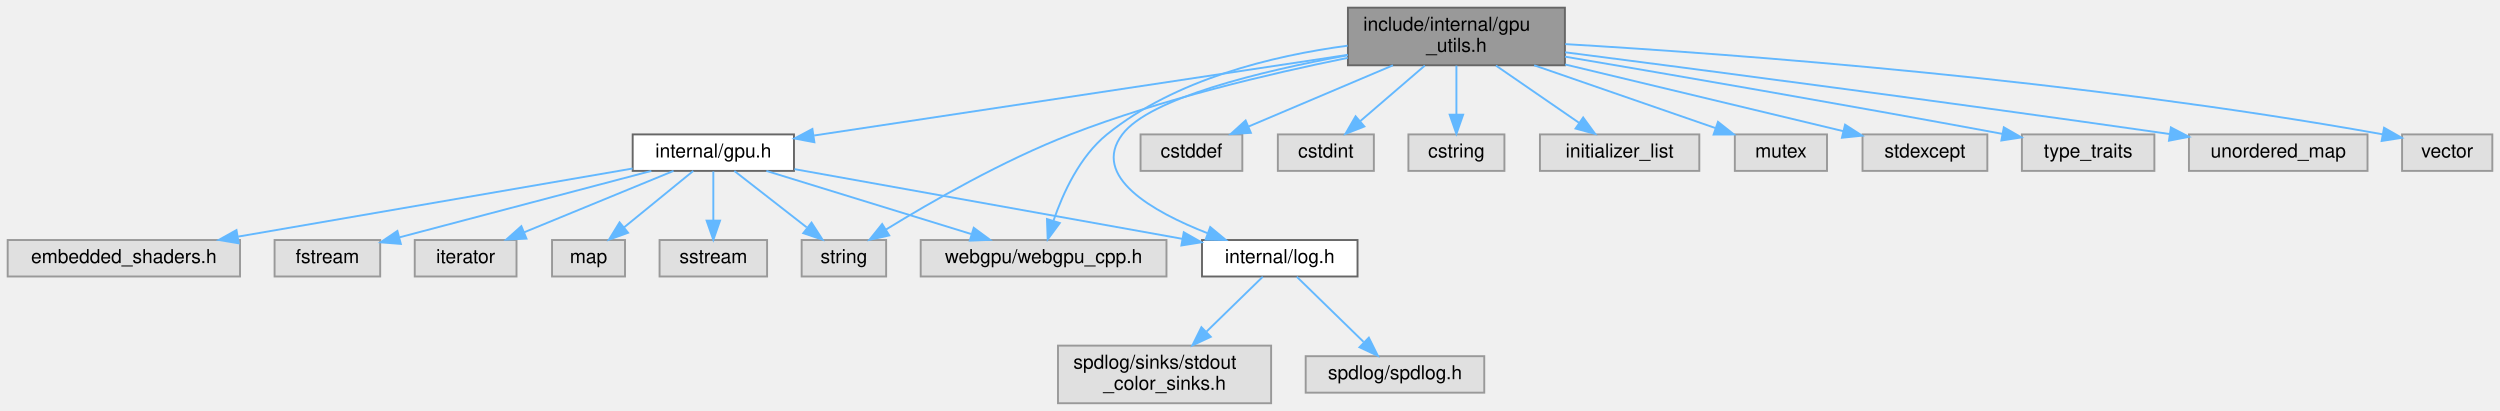
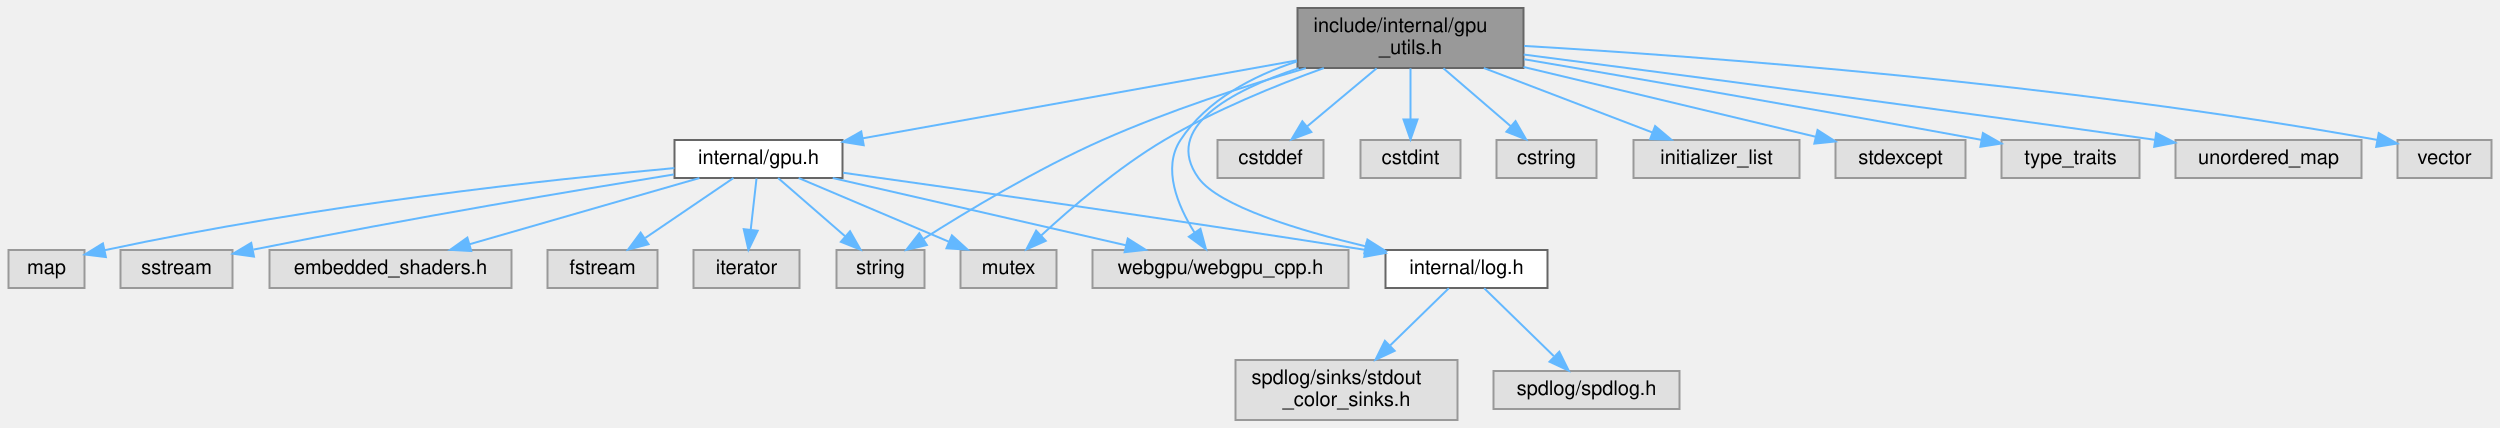
- <svg xmlns="http://www.w3.org/2000/svg" xmlns:xlink="http://www.w3.org/1999/xlink" width="1302pt" height="214pt" viewBox="0.00 0.00 1302.00 214.00">
+ <svg xmlns="http://www.w3.org/2000/svg" xmlns:xlink="http://www.w3.org/1999/xlink" width="1250pt" height="214pt" viewBox="0.00 0.00 1249.50 214.00">
  <g id="graph0" class="graph" transform="scale(1 1) rotate(0) translate(4 210)">
    <g id="Node000001" class="node">
      <g id="a_Node000001">
        <a xlink:title="Reusable RAII helpers for WebGPU/Dawn compute work.">
-           <polygon fill="#999999" stroke="#666666" points="811,-206 698,-206 698,-176 811,-176 811,-206" />
-           <text text-anchor="start" x="706" y="-194" font-family="Helvetica,sans-Serif" font-size="10.00">include/internal/gpu</text>
-           <text text-anchor="middle" x="754.5" y="-183" font-family="Helvetica,sans-Serif" font-size="10.00">_utils.h</text>
+           <polygon fill="#999999" stroke="#666666" points="757.5,-206 644.5,-206 644.5,-176 757.5,-176 757.5,-206" />
+           <text text-anchor="start" x="652.5" y="-194" font-family="Helvetica,sans-Serif" font-size="10.00">include/internal/gpu</text>
+           <text text-anchor="middle" x="701" y="-183" font-family="Helvetica,sans-Serif" font-size="10.00">_utils.h</text>
        </a>
      </g>
    </g>
    <g id="Node000002" class="node">
      <g id="a_Node000002">
        <a xlink:href="gpu_8h_source.html" target="_top" xlink:title=" ">
-           <polygon fill="white" stroke="#666666" points="409.5,-140 325.5,-140 325.5,-121 409.5,-121 409.5,-140" />
-           <text text-anchor="middle" x="367.5" y="-128" font-family="Helvetica,sans-Serif" font-size="10.00">internal/gpu.h</text>
+           <polygon fill="white" stroke="#666666" points="417,-140 333,-140 333,-121 417,-121 417,-140" />
+           <text text-anchor="middle" x="375" y="-128" font-family="Helvetica,sans-Serif" font-size="10.00">internal/gpu.h</text>
        </a>
      </g>
    </g>
    <g id="edge1_Node000001_Node000002" class="edge">
      <g id="a_edge1_Node000001_Node000002">
        <a xlink:title=" ">
-           <path fill="none" stroke="#63b8ff" d="M697.81,-181.43C623.07,-170.13 492.58,-150.41 420,-139.44" />
-           <polygon fill="#63b8ff" stroke="#63b8ff" points="420.13,-135.92 409.72,-137.88 419.09,-142.84 420.13,-135.92" />
+           <path fill="none" stroke="#63b8ff" d="M644.22,-179.81C583,-168.82 486.37,-151.49 427.06,-140.84" />
+           <polygon fill="#63b8ff" stroke="#63b8ff" points="427.61,-137.38 417.15,-139.06 426.37,-144.27 427.61,-137.38" />
        </a>
      </g>
    </g>
    <g id="Node000007" class="node">
      <g id="a_Node000007">
        <a xlink:title=" ">
-           <polygon fill="#e0e0e0" stroke="#999999" points="457.5,-85 413.5,-85 413.5,-66 457.5,-66 457.5,-85" />
-           <text text-anchor="middle" x="435.5" y="-73" font-family="Helvetica,sans-Serif" font-size="10.00">string</text>
-         </a>
-       </g>
-     </g>
-     <g id="edge19_Node000001_Node000007" class="edge">
-       <g id="a_edge19_Node000001_Node000007">
-         <a xlink:title=" ">
-           <path fill="none" stroke="#63b8ff" d="M697.89,-179.86C656.97,-171.59 600.79,-158.28 553.5,-140 518.41,-126.44 480.56,-104.67 457.45,-90.48" />
-           <polygon fill="#63b8ff" stroke="#63b8ff" points="459.12,-87.39 448.78,-85.08 455.42,-93.34 459.12,-87.39" />
+           <polygon fill="#e0e0e0" stroke="#999999" points="458,-85 414,-85 414,-66 458,-66 458,-85" />
+           <text text-anchor="middle" x="436" y="-73" font-family="Helvetica,sans-Serif" font-size="10.00">string</text>
+         </a>
+       </g>
+     </g>
+     <g id="edge20_Node000001_Node000007" class="edge">
+       <g id="a_edge20_Node000001_Node000007">
+         <a xlink:title=" ">
+           <path fill="none" stroke="#63b8ff" d="M648.68,-175.92C618.4,-167.07 579.9,-154.57 547,-140 514.49,-125.61 479.22,-104.38 457.37,-90.49" />
+           <polygon fill="#63b8ff" stroke="#63b8ff" points="459.17,-87.49 448.87,-85.03 455.39,-93.38 459.17,-87.49" />
        </a>
      </g>
    </g>
    <g id="Node000008" class="node">
      <g id="a_Node000008">
        <a xlink:title=" ">
-           <polygon fill="#e0e0e0" stroke="#999999" points="603.5,-85 475.5,-85 475.5,-66 603.5,-66 603.5,-85" />
-           <text text-anchor="middle" x="539.5" y="-73" font-family="Helvetica,sans-Serif" font-size="10.00">webgpu/webgpu_cpp.h</text>
-         </a>
-       </g>
-     </g>
-     <g id="edge23_Node000001_Node000008" class="edge">
-       <g id="a_edge23_Node000001_Node000008">
-         <a xlink:title=" ">
-           <path fill="none" stroke="#63b8ff" d="M697.82,-186.21C658.9,-181 608.05,-168.74 572.5,-140 558.33,-128.55 549.57,-109.38 544.67,-95.1" />
-           <polygon fill="#63b8ff" stroke="#63b8ff" points="547.94,-93.85 541.64,-85.33 541.26,-95.92 547.94,-93.85" />
+           <polygon fill="#e0e0e0" stroke="#999999" points="524,-85 476,-85 476,-66 524,-66 524,-85" />
+           <text text-anchor="middle" x="500" y="-73" font-family="Helvetica,sans-Serif" font-size="10.00">mutex</text>
+         </a>
+       </g>
+     </g>
+     <g id="edge18_Node000001_Node000008" class="edge">
+       <g id="a_edge18_Node000001_Node000008">
+         <a xlink:title=" ">
+           <path fill="none" stroke="#63b8ff" d="M657.68,-175.97C633.42,-167.24 603.09,-154.86 578,-140 554.93,-126.34 531.47,-106.22 516.39,-92.3" />
+           <polygon fill="#63b8ff" stroke="#63b8ff" points="518.61,-89.59 508.93,-85.29 513.82,-94.69 518.61,-89.59" />
        </a>
      </g>
    </g>
    <g id="Node000009" class="node">
      <g id="a_Node000009">
+         <a xlink:title=" ">
+           <polygon fill="#e0e0e0" stroke="#999999" points="670,-85 542,-85 542,-66 670,-66 670,-85" />
+           <text text-anchor="middle" x="606" y="-73" font-family="Helvetica,sans-Serif" font-size="10.00">webgpu/webgpu_cpp.h</text>
+         </a>
+       </g>
+     </g>
+     <g id="edge24_Node000001_Node000009" class="edge">
+       <g id="a_edge24_Node000001_Node000009">
+         <a xlink:title=" ">
+           <path fill="none" stroke="#63b8ff" d="M644.26,-179.3C622.21,-172.07 599.13,-160.03 586,-140 576.73,-125.86 584.58,-107.15 593.01,-93.71" />
+           <polygon fill="#63b8ff" stroke="#63b8ff" points="595.97,-95.59 598.74,-85.37 590.2,-91.63 595.97,-95.59" />
+         </a>
+       </g>
+     </g>
+     <g id="Node000010" class="node">
+       <g id="a_Node000010">
        <a xlink:href="log_8h_source.html" target="_top" xlink:title=" ">
-           <polygon fill="white" stroke="#666666" points="703,-85 622,-85 622,-66 703,-66 703,-85" />
-           <text text-anchor="middle" x="662.5" y="-73" font-family="Helvetica,sans-Serif" font-size="10.00">internal/log.h</text>
-         </a>
-       </g>
-     </g>
-     <g id="edge12_Node000001_Node000009" class="edge">
-       <g id="a_edge12_Node000001_Node000009">
-         <a xlink:title=" ">
-           <path fill="none" stroke="#63b8ff" d="M697.9,-181.23C652.75,-172.95 594.78,-158.96 580.5,-140 564,-118.1 596.15,-99.78 624.91,-88.54" />
-           <polygon fill="#63b8ff" stroke="#63b8ff" points="626.29,-91.76 634.45,-85 623.86,-85.19 626.29,-91.76" />
+           <polygon fill="white" stroke="#666666" points="769.5,-85 688.5,-85 688.5,-66 769.5,-66 769.5,-85" />
+           <text text-anchor="middle" x="729" y="-73" font-family="Helvetica,sans-Serif" font-size="10.00">internal/log.h</text>
+         </a>
+       </g>
+     </g>
+     <g id="edge13_Node000001_Node000010" class="edge">
+       <g id="a_edge13_Node000001_Node000010">
+         <a xlink:title=" ">
+           <path fill="none" stroke="#63b8ff" d="M645.08,-175.94C610.88,-164.49 576.88,-146.11 595,-121 605.15,-106.93 645.03,-94.82 678.67,-86.8" />
+           <polygon fill="#63b8ff" stroke="#63b8ff" points="679.46,-90.21 688.42,-84.54 677.88,-83.39 679.46,-90.21" />
+         </a>
+       </g>
+     </g>
+     <g id="Node000014" class="node">
+       <g id="a_Node000014">
+         <a xlink:title=" ">
+           <polygon fill="#e0e0e0" stroke="#999999" points="657.5,-140 604.5,-140 604.5,-121 657.5,-121 657.5,-140" />
+           <text text-anchor="middle" x="631" y="-128" font-family="Helvetica,sans-Serif" font-size="10.00">cstddef</text>
+         </a>
+       </g>
+     </g>
+     <g id="edge14_Node000001_Node000014" class="edge">
+       <g id="a_edge14_Node000001_Node000014">
+         <a xlink:title=" ">
+           <path fill="none" stroke="#63b8ff" d="M684.05,-175.84C673.58,-167.09 660.14,-155.85 649.41,-146.88" />
+           <polygon fill="#63b8ff" stroke="#63b8ff" points="651.41,-143.99 641.49,-140.27 646.92,-149.36 651.41,-143.99" />
+         </a>
+       </g>
+     </g>
+     <g id="Node000015" class="node">
+       <g id="a_Node000015">
+         <a xlink:title=" ">
+           <polygon fill="#e0e0e0" stroke="#999999" points="726,-140 676,-140 676,-121 726,-121 726,-140" />
+           <text text-anchor="middle" x="701" y="-128" font-family="Helvetica,sans-Serif" font-size="10.00">cstdint</text>
+         </a>
+       </g>
+     </g>
+     <g id="edge15_Node000001_Node000015" class="edge">
+       <g id="a_edge15_Node000001_Node000015">
+         <a xlink:title=" ">
+           <path fill="none" stroke="#63b8ff" d="M701,-175.84C701,-168.21 701,-158.7 701,-150.45" />
+           <polygon fill="#63b8ff" stroke="#63b8ff" points="704.5,-150.27 701,-140.27 697.5,-150.27 704.5,-150.27" />
+         </a>
+       </g>
+     </g>
+     <g id="Node000016" class="node">
+       <g id="a_Node000016">
+         <a xlink:title=" ">
+           <polygon fill="#e0e0e0" stroke="#999999" points="794,-140 744,-140 744,-121 794,-121 794,-140" />
+           <text text-anchor="middle" x="769" y="-128" font-family="Helvetica,sans-Serif" font-size="10.00">cstring</text>
+         </a>
+       </g>
+     </g>
+     <g id="edge16_Node000001_Node000016" class="edge">
+       <g id="a_edge16_Node000001_Node000016">
+         <a xlink:title=" ">
+           <path fill="none" stroke="#63b8ff" d="M717.46,-175.84C727.63,-167.09 740.69,-155.85 751.12,-146.88" />
+           <polygon fill="#63b8ff" stroke="#63b8ff" points="753.51,-149.44 758.81,-140.27 748.95,-144.13 753.51,-149.44" />
+         </a>
+       </g>
+     </g>
+     <g id="Node000017" class="node">
+       <g id="a_Node000017">
+         <a xlink:title=" ">
+           <polygon fill="#e0e0e0" stroke="#999999" points="895.5,-140 812.5,-140 812.5,-121 895.5,-121 895.5,-140" />
+           <text text-anchor="middle" x="854" y="-128" font-family="Helvetica,sans-Serif" font-size="10.00">initializer_list</text>
+         </a>
+       </g>
+     </g>
+     <g id="edge17_Node000001_Node000017" class="edge">
+       <g id="a_edge17_Node000001_Node000017">
+         <a xlink:title=" ">
+           <path fill="none" stroke="#63b8ff" d="M737.65,-175.99C763.29,-166.18 797.22,-153.21 821.82,-143.81" />
+           <polygon fill="#63b8ff" stroke="#63b8ff" points="823.31,-146.98 831.41,-140.14 820.81,-140.44 823.31,-146.98" />
+         </a>
+       </g>
+     </g>
+     <g id="Node000018" class="node">
+       <g id="a_Node000018">
+         <a xlink:title=" ">
+           <polygon fill="#e0e0e0" stroke="#999999" points="978.5,-140 913.5,-140 913.5,-121 978.5,-121 978.5,-140" />
+           <text text-anchor="middle" x="946" y="-128" font-family="Helvetica,sans-Serif" font-size="10.00">stdexcept</text>
+         </a>
+       </g>
+     </g>
+     <g id="edge19_Node000001_Node000018" class="edge">
+       <g id="a_edge19_Node000001_Node000018">
+         <a xlink:title=" ">
+           <path fill="none" stroke="#63b8ff" d="M757.52,-176.51C802.07,-165.87 863.22,-151.26 903.64,-141.61" />
+           <polygon fill="#63b8ff" stroke="#63b8ff" points="904.53,-145 913.45,-139.27 902.91,-138.19 904.53,-145" />
+         </a>
+       </g>
+     </g>
+     <g id="Node000019" class="node">
+       <g id="a_Node000019">
+         <a xlink:title=" ">
+           <polygon fill="#e0e0e0" stroke="#999999" points="1065.5,-140 996.5,-140 996.5,-121 1065.5,-121 1065.5,-140" />
+           <text text-anchor="middle" x="1031" y="-128" font-family="Helvetica,sans-Serif" font-size="10.00">type_traits</text>
+         </a>
+       </g>
+     </g>
+     <g id="edge21_Node000001_Node000019" class="edge">
+       <g id="a_edge21_Node000001_Node000019">
+         <a xlink:title=" ">
+           <path fill="none" stroke="#63b8ff" d="M757.76,-180.38C813.36,-170.89 900.77,-155.79 986.52,-140.06" />
+           <polygon fill="#63b8ff" stroke="#63b8ff" points="987.22,-143.49 996.42,-138.24 985.96,-136.61 987.22,-143.49" />
+         </a>
+       </g>
+     </g>
+     <g id="Node000020" class="node">
+       <g id="a_Node000020">
+         <a xlink:title=" ">
+           <polygon fill="#e0e0e0" stroke="#999999" points="1176.5,-140 1083.5,-140 1083.5,-121 1176.5,-121 1176.5,-140" />
+           <text text-anchor="middle" x="1130" y="-128" font-family="Helvetica,sans-Serif" font-size="10.00">unordered_map</text>
+         </a>
+       </g>
+     </g>
+     <g id="edge22_Node000001_Node000020" class="edge">
+       <g id="a_edge22_Node000001_Node000020">
+         <a xlink:title=" ">
+           <path fill="none" stroke="#63b8ff" d="M757.6,-182.72C828.72,-173.51 954.81,-156.95 1073.29,-140.08" />
+           <polygon fill="#63b8ff" stroke="#63b8ff" points="1073.85,-143.53 1083.26,-138.66 1072.86,-136.61 1073.85,-143.53" />
+         </a>
+       </g>
+     </g>
+     <g id="Node000021" class="node">
+       <g id="a_Node000021">
+         <a xlink:title=" ">
+           <polygon fill="#e0e0e0" stroke="#999999" points="1241.5,-140 1194.5,-140 1194.5,-121 1241.5,-121 1241.5,-140" />
+           <text text-anchor="middle" x="1218" y="-128" font-family="Helvetica,sans-Serif" font-size="10.00">vector</text>
+         </a>
+       </g>
+     </g>
+     <g id="edge23_Node000001_Node000021" class="edge">
+       <g id="a_edge23_Node000001_Node000021">
+         <a xlink:title=" ">
+           <path fill="none" stroke="#63b8ff" d="M757.79,-187.04C846.91,-181.76 1025.09,-168.66 1184.35,-140.05" />
+           <polygon fill="#63b8ff" stroke="#63b8ff" points="1185.12,-143.47 1194.33,-138.23 1183.86,-136.58 1185.12,-143.47" />
+         </a>
+       </g>
+     </g>
+     <g id="Node000003" class="node">
+       <g id="a_Node000003">
+         <a xlink:title=" ">
+           <polygon fill="#e0e0e0" stroke="#999999" points="324.5,-85 269.5,-85 269.5,-66 324.5,-66 324.5,-85" />
+           <text text-anchor="middle" x="297" y="-73" font-family="Helvetica,sans-Serif" font-size="10.00">fstream</text>
+         </a>
+       </g>
+     </g>
+     <g id="edge2_Node000002_Node000003" class="edge">
+       <g id="a_edge2_Node000002_Node000003">
+         <a xlink:title=" ">
+           <path fill="none" stroke="#63b8ff" d="M362.47,-120.98C350.6,-112.92 332.54,-100.65 318.39,-91.03" />
+           <polygon fill="#63b8ff" stroke="#63b8ff" points="320,-87.9 309.76,-85.17 316.06,-93.69 320,-87.9" />
+         </a>
+       </g>
+     </g>
+     <g id="Node000004" class="node">
+       <g id="a_Node000004">
+         <a xlink:title=" ">
+           <polygon fill="#e0e0e0" stroke="#999999" points="395.5,-85 342.5,-85 342.5,-66 395.5,-66 395.5,-85" />
+           <text text-anchor="middle" x="369" y="-73" font-family="Helvetica,sans-Serif" font-size="10.00">iterator</text>
+         </a>
+       </g>
+     </g>
+     <g id="edge3_Node000002_Node000004" class="edge">
+       <g id="a_edge3_Node000002_Node000004">
+         <a xlink:title=" ">
+           <path fill="none" stroke="#63b8ff" d="M374.01,-120.75C373.22,-113.8 372.1,-103.85 371.11,-95.13" />
+           <polygon fill="#63b8ff" stroke="#63b8ff" points="374.58,-94.63 369.97,-85.09 367.62,-95.42 374.58,-94.63" />
+         </a>
+       </g>
+     </g>
+     <g id="Node000005" class="node">
+       <g id="a_Node000005">
+         <a xlink:title=" ">
+           <polygon fill="#e0e0e0" stroke="#999999" points="38,-85 0,-85 0,-66 38,-66 38,-85" />
+           <text text-anchor="middle" x="19" y="-73" font-family="Helvetica,sans-Serif" font-size="10.00">map</text>
+         </a>
+       </g>
+     </g>
+     <g id="edge4_Node000002_Node000005" class="edge">
+       <g id="a_edge4_Node000002_Node000005">
+         <a xlink:title=" ">
+           <path fill="none" stroke="#63b8ff" d="M332.95,-125.96C272.07,-120.37 155.8,-107.92 48.22,-84.94" />
+           <polygon fill="#63b8ff" stroke="#63b8ff" points="48.69,-81.46 38.17,-82.76 47.2,-88.31 48.69,-81.46" />
+         </a>
+       </g>
+     </g>
+     <g id="Node000006" class="node">
+       <g id="a_Node000006">
+         <a xlink:title=" ">
+           <polygon fill="#e0e0e0" stroke="#999999" points="112,-85 56,-85 56,-66 112,-66 112,-85" />
+           <text text-anchor="middle" x="84" y="-73" font-family="Helvetica,sans-Serif" font-size="10.00">sstream</text>
+         </a>
+       </g>
+     </g>
+     <g id="edge5_Node000002_Node000006" class="edge">
+       <g id="a_edge5_Node000002_Node000006">
+         <a xlink:title=" ">
+           <path fill="none" stroke="#63b8ff" d="M332.63,-122.77C284.17,-114.93 202.23,-101.19 122.47,-85.21" />
+           <polygon fill="#63b8ff" stroke="#63b8ff" points="122.74,-81.7 112.25,-83.15 121.36,-88.56 122.74,-81.7" />
+         </a>
+       </g>
+     </g>
+     <g id="edge6_Node000002_Node000007" class="edge">
+       <g id="a_edge6_Node000002_Node000007">
+         <a xlink:title=" ">
+           <path fill="none" stroke="#63b8ff" d="M384.8,-120.98C393.82,-113.15 407.41,-101.34 418.32,-91.86" />
+           <polygon fill="#63b8ff" stroke="#63b8ff" points="420.77,-94.37 426.02,-85.17 416.18,-89.09 420.77,-94.37" />
+         </a>
+       </g>
+     </g>
+     <g id="edge7_Node000002_Node000008" class="edge">
+       <g id="a_edge7_Node000002_Node000008">
+         <a xlink:title=" ">
+           <path fill="none" stroke="#63b8ff" d="M395.08,-120.98C415.37,-112.38 446.96,-98.99 470.17,-89.15" />
+           <polygon fill="#63b8ff" stroke="#63b8ff" points="471.71,-92.3 479.55,-85.17 468.98,-85.85 471.71,-92.3" />
+         </a>
+       </g>
+     </g>
+     <g id="edge8_Node000002_Node000009" class="edge">
+       <g id="a_edge8_Node000002_Node000009">
+         <a xlink:title=" ">
+           <path fill="none" stroke="#63b8ff" d="M412.11,-120.98C451.99,-111.84 515.46,-97.27 558.84,-87.32" />
+           <polygon fill="#63b8ff" stroke="#63b8ff" points="559.63,-90.73 568.59,-85.08 558.07,-83.91 559.63,-90.73" />
+         </a>
+       </g>
+     </g>
+     <g id="edge9_Node000002_Node000010" class="edge">
+       <g id="a_edge9_Node000002_Node000010">
+         <a xlink:title=" ">
+           <path fill="none" stroke="#63b8ff" d="M417.34,-123.62C474.23,-115.64 578.73,-100.75 678.41,-85.06" />
+           <polygon fill="#63b8ff" stroke="#63b8ff" points="679.02,-88.51 688.35,-83.49 677.93,-81.59 679.02,-88.51" />
        </a>
      </g>
    </g>
    <g id="Node000013" class="node">
      <g id="a_Node000013">
        <a xlink:title=" ">
-           <polygon fill="#e0e0e0" stroke="#999999" points="643,-140 590,-140 590,-121 643,-121 643,-140" />
-           <text text-anchor="middle" x="616.5" y="-128" font-family="Helvetica,sans-Serif" font-size="10.00">cstddef</text>
-         </a>
-       </g>
-     </g>
-     <g id="edge13_Node000001_Node000013" class="edge">
-       <g id="a_edge13_Node000001_Node000013">
-         <a xlink:title=" ">
-           <path fill="none" stroke="#63b8ff" d="M721.45,-175.99C698.52,-166.27 668.26,-153.44 646.12,-144.06" />
-           <polygon fill="#63b8ff" stroke="#63b8ff" points="647.45,-140.82 636.88,-140.14 644.72,-147.26 647.45,-140.82" />
-         </a>
-       </g>
-     </g>
-     <g id="Node000014" class="node">
-       <g id="a_Node000014">
-         <a xlink:title=" ">
-           <polygon fill="#e0e0e0" stroke="#999999" points="711.5,-140 661.5,-140 661.5,-121 711.5,-121 711.5,-140" />
-           <text text-anchor="middle" x="686.5" y="-128" font-family="Helvetica,sans-Serif" font-size="10.00">cstdint</text>
-         </a>
-       </g>
-     </g>
-     <g id="edge14_Node000001_Node000014" class="edge">
-       <g id="a_edge14_Node000001_Node000014">
-         <a xlink:title=" ">
-           <path fill="none" stroke="#63b8ff" d="M738.04,-175.84C727.87,-167.09 714.81,-155.85 704.38,-146.88" />
-           <polygon fill="#63b8ff" stroke="#63b8ff" points="706.55,-144.13 696.69,-140.27 701.99,-149.44 706.55,-144.13" />
-         </a>
-       </g>
-     </g>
-     <g id="Node000015" class="node">
-       <g id="a_Node000015">
-         <a xlink:title=" ">
-           <polygon fill="#e0e0e0" stroke="#999999" points="779.5,-140 729.5,-140 729.5,-121 779.5,-121 779.5,-140" />
-           <text text-anchor="middle" x="754.5" y="-128" font-family="Helvetica,sans-Serif" font-size="10.00">cstring</text>
-         </a>
-       </g>
-     </g>
-     <g id="edge15_Node000001_Node000015" class="edge">
-       <g id="a_edge15_Node000001_Node000015">
-         <a xlink:title=" ">
-           <path fill="none" stroke="#63b8ff" d="M754.5,-175.84C754.5,-168.21 754.5,-158.7 754.5,-150.45" />
-           <polygon fill="#63b8ff" stroke="#63b8ff" points="758,-150.27 754.5,-140.27 751,-150.27 758,-150.27" />
-         </a>
-       </g>
-     </g>
-     <g id="Node000016" class="node">
-       <g id="a_Node000016">
-         <a xlink:title=" ">
-           <polygon fill="#e0e0e0" stroke="#999999" points="881,-140 798,-140 798,-121 881,-121 881,-140" />
-           <text text-anchor="middle" x="839.5" y="-128" font-family="Helvetica,sans-Serif" font-size="10.00">initializer_list</text>
-         </a>
-       </g>
-     </g>
-     <g id="edge16_Node000001_Node000016" class="edge">
-       <g id="a_edge16_Node000001_Node000016">
-         <a xlink:title=" ">
-           <path fill="none" stroke="#63b8ff" d="M775.08,-175.84C788.17,-166.83 805.09,-155.18 818.3,-146.09" />
-           <polygon fill="#63b8ff" stroke="#63b8ff" points="820.51,-148.82 826.76,-140.27 816.54,-143.05 820.51,-148.82" />
-         </a>
-       </g>
-     </g>
-     <g id="Node000017" class="node">
-       <g id="a_Node000017">
-         <a xlink:title=" ">
-           <polygon fill="#e0e0e0" stroke="#999999" points="947.5,-140 899.5,-140 899.5,-121 947.5,-121 947.5,-140" />
-           <text text-anchor="middle" x="923.5" y="-128" font-family="Helvetica,sans-Serif" font-size="10.00">mutex</text>
-         </a>
-       </g>
-     </g>
-     <g id="edge17_Node000001_Node000017" class="edge">
-       <g id="a_edge17_Node000001_Node000017">
-         <a xlink:title=" ">
-           <path fill="none" stroke="#63b8ff" d="M794.98,-175.99C823.85,-165.99 862.24,-152.7 889.52,-143.26" />
-           <polygon fill="#63b8ff" stroke="#63b8ff" points="890.73,-146.55 899.04,-139.97 888.44,-139.93 890.73,-146.55" />
-         </a>
-       </g>
-     </g>
-     <g id="Node000018" class="node">
-       <g id="a_Node000018">
-         <a xlink:title=" ">
-           <polygon fill="#e0e0e0" stroke="#999999" points="1031,-140 966,-140 966,-121 1031,-121 1031,-140" />
-           <text text-anchor="middle" x="998.5" y="-128" font-family="Helvetica,sans-Serif" font-size="10.00">stdexcept</text>
-         </a>
-       </g>
-     </g>
-     <g id="edge18_Node000001_Node000018" class="edge">
-       <g id="a_edge18_Node000001_Node000018">
-         <a xlink:title=" ">
-           <path fill="none" stroke="#63b8ff" d="M811.09,-176.43C855.35,-165.82 915.91,-151.3 956.07,-141.67" />
-           <polygon fill="#63b8ff" stroke="#63b8ff" points="956.91,-145.07 965.81,-139.34 955.27,-138.26 956.91,-145.07" />
-         </a>
-       </g>
-     </g>
-     <g id="Node000019" class="node">
-       <g id="a_Node000019">
-         <a xlink:title=" ">
-           <polygon fill="#e0e0e0" stroke="#999999" points="1118,-140 1049,-140 1049,-121 1118,-121 1118,-140" />
-           <text text-anchor="middle" x="1083.5" y="-128" font-family="Helvetica,sans-Serif" font-size="10.00">type_traits</text>
-         </a>
-       </g>
-     </g>
-     <g id="edge20_Node000001_Node000019" class="edge">
-       <g id="a_edge20_Node000001_Node000019">
-         <a xlink:title=" ">
-           <path fill="none" stroke="#63b8ff" d="M811,-180.5C866.54,-171.08 953.99,-156.01 1038.73,-140.3" />
-           <polygon fill="#63b8ff" stroke="#63b8ff" points="1039.59,-143.7 1048.78,-138.43 1038.31,-136.82 1039.59,-143.7" />
-         </a>
-       </g>
-     </g>
-     <g id="Node000020" class="node">
-       <g id="a_Node000020">
-         <a xlink:title=" ">
-           <polygon fill="#e0e0e0" stroke="#999999" points="1229,-140 1136,-140 1136,-121 1229,-121 1229,-140" />
-           <text text-anchor="middle" x="1182.5" y="-128" font-family="Helvetica,sans-Serif" font-size="10.00">unordered_map</text>
-         </a>
-       </g>
-     </g>
-     <g id="edge21_Node000001_Node000020" class="edge">
-       <g id="a_edge21_Node000001_Node000020">
-         <a xlink:title=" ">
-           <path fill="none" stroke="#63b8ff" d="M811.11,-182.77C882.24,-173.61 1008.33,-157.1 1126.09,-140.18" />
-           <polygon fill="#63b8ff" stroke="#63b8ff" points="1126.6,-143.64 1136,-138.75 1125.6,-136.72 1126.6,-143.64" />
-         </a>
-       </g>
-     </g>
-     <g id="Node000021" class="node">
-       <g id="a_Node000021">
-         <a xlink:title=" ">
-           <polygon fill="#e0e0e0" stroke="#999999" points="1294,-140 1247,-140 1247,-121 1294,-121 1294,-140" />
-           <text text-anchor="middle" x="1270.5" y="-128" font-family="Helvetica,sans-Serif" font-size="10.00">vector</text>
-         </a>
-       </g>
-     </g>
-     <g id="edge22_Node000001_Node000021" class="edge">
-       <g id="a_edge22_Node000001_Node000021">
-         <a xlink:title=" ">
-           <path fill="none" stroke="#63b8ff" d="M811.17,-187.03C900.11,-181.74 1077.92,-168.61 1236.87,-140.05" />
-           <polygon fill="#63b8ff" stroke="#63b8ff" points="1237.62,-143.47 1246.83,-138.23 1236.36,-136.58 1237.62,-143.47" />
-         </a>
-       </g>
-     </g>
-     <g id="Node000003" class="node">
-       <g id="a_Node000003">
-         <a xlink:title=" ">
-           <polygon fill="#e0e0e0" stroke="#999999" points="194,-85 139,-85 139,-66 194,-66 194,-85" />
-           <text text-anchor="middle" x="166.5" y="-73" font-family="Helvetica,sans-Serif" font-size="10.00">fstream</text>
-         </a>
-       </g>
-     </g>
-     <g id="edge2_Node000002_Node000003" class="edge">
-       <g id="a_edge2_Node000002_Node000003">
-         <a xlink:title=" ">
-           <path fill="none" stroke="#63b8ff" d="M335.21,-120.98C299.5,-111.57 242.05,-96.42 204.28,-86.46" />
-           <polygon fill="#63b8ff" stroke="#63b8ff" points="204.75,-82.97 194.18,-83.8 202.96,-89.73 204.75,-82.97" />
-         </a>
-       </g>
-     </g>
-     <g id="Node000004" class="node">
-       <g id="a_Node000004">
-         <a xlink:title=" ">
-           <polygon fill="#e0e0e0" stroke="#999999" points="265,-85 212,-85 212,-66 265,-66 265,-85" />
-           <text text-anchor="middle" x="238.5" y="-73" font-family="Helvetica,sans-Serif" font-size="10.00">iterator</text>
-         </a>
-       </g>
-     </g>
-     <g id="edge3_Node000002_Node000004" class="edge">
-       <g id="a_edge3_Node000002_Node000004">
-         <a xlink:title=" ">
-           <path fill="none" stroke="#63b8ff" d="M346.77,-120.98C325.74,-112.34 292.95,-98.87 268.96,-89.02" />
-           <polygon fill="#63b8ff" stroke="#63b8ff" points="270.18,-85.73 259.6,-85.17 267.52,-92.21 270.18,-85.73" />
-         </a>
-       </g>
-     </g>
-     <g id="Node000005" class="node">
-       <g id="a_Node000005">
-         <a xlink:title=" ">
-           <polygon fill="#e0e0e0" stroke="#999999" points="321.5,-85 283.5,-85 283.5,-66 321.5,-66 321.5,-85" />
-           <text text-anchor="middle" x="302.5" y="-73" font-family="Helvetica,sans-Serif" font-size="10.00">map</text>
-         </a>
-       </g>
-     </g>
-     <g id="edge4_Node000002_Node000005" class="edge">
-       <g id="a_edge4_Node000002_Node000005">
-         <a xlink:title=" ">
-           <path fill="none" stroke="#63b8ff" d="M357.06,-120.98C347.35,-113.07 332.68,-101.11 321,-91.58" />
-           <polygon fill="#63b8ff" stroke="#63b8ff" points="323.1,-88.78 313.13,-85.17 318.67,-94.2 323.1,-88.78" />
-         </a>
-       </g>
-     </g>
-     <g id="Node000006" class="node">
-       <g id="a_Node000006">
-         <a xlink:title=" ">
-           <polygon fill="#e0e0e0" stroke="#999999" points="395.5,-85 339.5,-85 339.5,-66 395.5,-66 395.5,-85" />
-           <text text-anchor="middle" x="367.5" y="-73" font-family="Helvetica,sans-Serif" font-size="10.00">sstream</text>
-         </a>
-       </g>
-     </g>
-     <g id="edge5_Node000002_Node000006" class="edge">
-       <g id="a_edge5_Node000002_Node000006">
-         <a xlink:title=" ">
-           <path fill="none" stroke="#63b8ff" d="M367.5,-120.75C367.5,-113.8 367.5,-103.85 367.5,-95.13" />
-           <polygon fill="#63b8ff" stroke="#63b8ff" points="371,-95.09 367.5,-85.09 364,-95.09 371,-95.09" />
-         </a>
-       </g>
-     </g>
-     <g id="edge6_Node000002_Node000007" class="edge">
-       <g id="a_edge6_Node000002_Node000007">
-         <a xlink:title=" ">
-           <path fill="none" stroke="#63b8ff" d="M378.43,-120.98C388.58,-113.07 403.92,-101.11 416.15,-91.58" />
-           <polygon fill="#63b8ff" stroke="#63b8ff" points="418.64,-94.08 424.38,-85.17 414.34,-88.56 418.64,-94.08" />
-         </a>
-       </g>
-     </g>
-     <g id="edge7_Node000002_Node000008" class="edge">
-       <g id="a_edge7_Node000002_Node000008">
-         <a xlink:title=" ">
-           <path fill="none" stroke="#63b8ff" d="M395.13,-120.98C424.01,-112.09 469.51,-98.07 501.7,-88.15" />
-           <polygon fill="#63b8ff" stroke="#63b8ff" points="503.12,-91.37 511.65,-85.08 501.06,-84.68 503.12,-91.37" />
-         </a>
-       </g>
-     </g>
-     <g id="edge8_Node000002_Node000009" class="edge">
-       <g id="a_edge8_Node000002_Node000009">
-         <a xlink:title=" ">
-           <path fill="none" stroke="#63b8ff" d="M409.77,-121.91C463.12,-112.32 554.8,-95.85 611.85,-85.6" />
-           <polygon fill="#63b8ff" stroke="#63b8ff" points="612.51,-89.04 621.74,-83.82 611.27,-82.15 612.51,-89.04" />
+           <polygon fill="#e0e0e0" stroke="#999999" points="251.5,-85 130.5,-85 130.5,-66 251.5,-66 251.5,-85" />
+           <text text-anchor="middle" x="191" y="-73" font-family="Helvetica,sans-Serif" font-size="10.00">embedded_shaders.h</text>
+         </a>
+       </g>
+     </g>
+     <g id="edge12_Node000002_Node000013" class="edge">
+       <g id="a_edge12_Node000002_Node000013">
+         <a xlink:title=" ">
+           <path fill="none" stroke="#63b8ff" d="M345.44,-120.98C314.28,-112.01 265.03,-97.82 230.54,-87.89" />
+           <polygon fill="#63b8ff" stroke="#63b8ff" points="231.37,-84.49 220.79,-85.08 229.43,-91.21 231.37,-84.49" />
+         </a>
+       </g>
+     </g>
+     <g id="Node000011" class="node">
+       <g id="a_Node000011">
+         <a xlink:title=" ">
+           <polygon fill="#e0e0e0" stroke="#999999" points="724.5,-30 613.5,-30 613.5,0 724.5,0 724.5,-30" />
+           <text text-anchor="start" x="621.5" y="-18" font-family="Helvetica,sans-Serif" font-size="10.00">spdlog/sinks/stdout</text>
+           <text text-anchor="middle" x="669" y="-7" font-family="Helvetica,sans-Serif" font-size="10.00">_color_sinks.h</text>
+         </a>
+       </g>
+     </g>
+     <g id="edge10_Node000010_Node000011" class="edge">
+       <g id="a_edge10_Node000010_Node000011">
+         <a xlink:title=" ">
+           <path fill="none" stroke="#63b8ff" d="M720.15,-65.87C712.46,-58.37 701,-47.2 690.87,-37.33" />
+           <polygon fill="#63b8ff" stroke="#63b8ff" points="693.08,-34.59 683.48,-30.11 688.19,-39.6 693.08,-34.59" />
        </a>
      </g>
    </g>
    <g id="Node000012" class="node">
      <g id="a_Node000012">
        <a xlink:title=" ">
-           <polygon fill="#e0e0e0" stroke="#999999" points="121,-85 0,-85 0,-66 121,-66 121,-85" />
-           <text text-anchor="middle" x="60.5" y="-73" font-family="Helvetica,sans-Serif" font-size="10.00">embedded_shaders.h</text>
-         </a>
-       </g>
-     </g>
-     <g id="edge11_Node000002_Node000012" class="edge">
-       <g id="a_edge11_Node000002_Node000012">
-         <a xlink:title=" ">
-           <path fill="none" stroke="#63b8ff" d="M325.46,-122.24C272.29,-113.06 180.41,-97.2 120.04,-86.78" />
-           <polygon fill="#63b8ff" stroke="#63b8ff" points="120.35,-83.28 109.9,-85.03 119.15,-90.18 120.35,-83.28" />
-         </a>
-       </g>
-     </g>
-     <g id="Node000010" class="node">
-       <g id="a_Node000010">
-         <a xlink:title=" ">
-           <polygon fill="#e0e0e0" stroke="#999999" points="658,-30 547,-30 547,0 658,0 658,-30" />
-           <text text-anchor="start" x="555" y="-18" font-family="Helvetica,sans-Serif" font-size="10.00">spdlog/sinks/stdout</text>
-           <text text-anchor="middle" x="602.5" y="-7" font-family="Helvetica,sans-Serif" font-size="10.00">_color_sinks.h</text>
-         </a>
-       </g>
-     </g>
-     <g id="edge9_Node000009_Node000010" class="edge">
-       <g id="a_edge9_Node000009_Node000010">
-         <a xlink:title=" ">
-           <path fill="none" stroke="#63b8ff" d="M653.65,-65.87C645.96,-58.37 634.5,-47.2 624.37,-37.33" />
-           <polygon fill="#63b8ff" stroke="#63b8ff" points="626.58,-34.59 616.98,-30.11 621.69,-39.6 626.58,-34.59" />
-         </a>
-       </g>
-     </g>
-     <g id="Node000011" class="node">
-       <g id="a_Node000011">
-         <a xlink:title=" ">
-           <polygon fill="#e0e0e0" stroke="#999999" points="769,-24.5 676,-24.5 676,-5.5 769,-5.5 769,-24.5" />
-           <text text-anchor="middle" x="722.5" y="-12.5" font-family="Helvetica,sans-Serif" font-size="10.00">spdlog/spdlog.h</text>
-         </a>
-       </g>
-     </g>
-     <g id="edge10_Node000009_Node000011" class="edge">
-       <g id="a_edge10_Node000009_Node000011">
-         <a xlink:title=" ">
-           <path fill="none" stroke="#63b8ff" d="M671.35,-65.87C680.48,-56.97 694.92,-42.89 706.14,-31.95" />
-           <polygon fill="#63b8ff" stroke="#63b8ff" points="708.89,-34.15 713.61,-24.67 704.01,-29.14 708.89,-34.15" />
+           <polygon fill="#e0e0e0" stroke="#999999" points="835.5,-24.5 742.5,-24.5 742.5,-5.5 835.5,-5.5 835.5,-24.5" />
+           <text text-anchor="middle" x="789" y="-12.5" font-family="Helvetica,sans-Serif" font-size="10.00">spdlog/spdlog.h</text>
+         </a>
+       </g>
+     </g>
+     <g id="edge11_Node000010_Node000012" class="edge">
+       <g id="a_edge11_Node000010_Node000012">
+         <a xlink:title=" ">
+           <path fill="none" stroke="#63b8ff" d="M737.85,-65.87C746.98,-56.97 761.42,-42.89 772.64,-31.95" />
+           <polygon fill="#63b8ff" stroke="#63b8ff" points="775.39,-34.15 780.11,-24.67 770.51,-29.14 775.39,-34.15" />
        </a>
      </g>
    </g>
  </g>
</svg>
